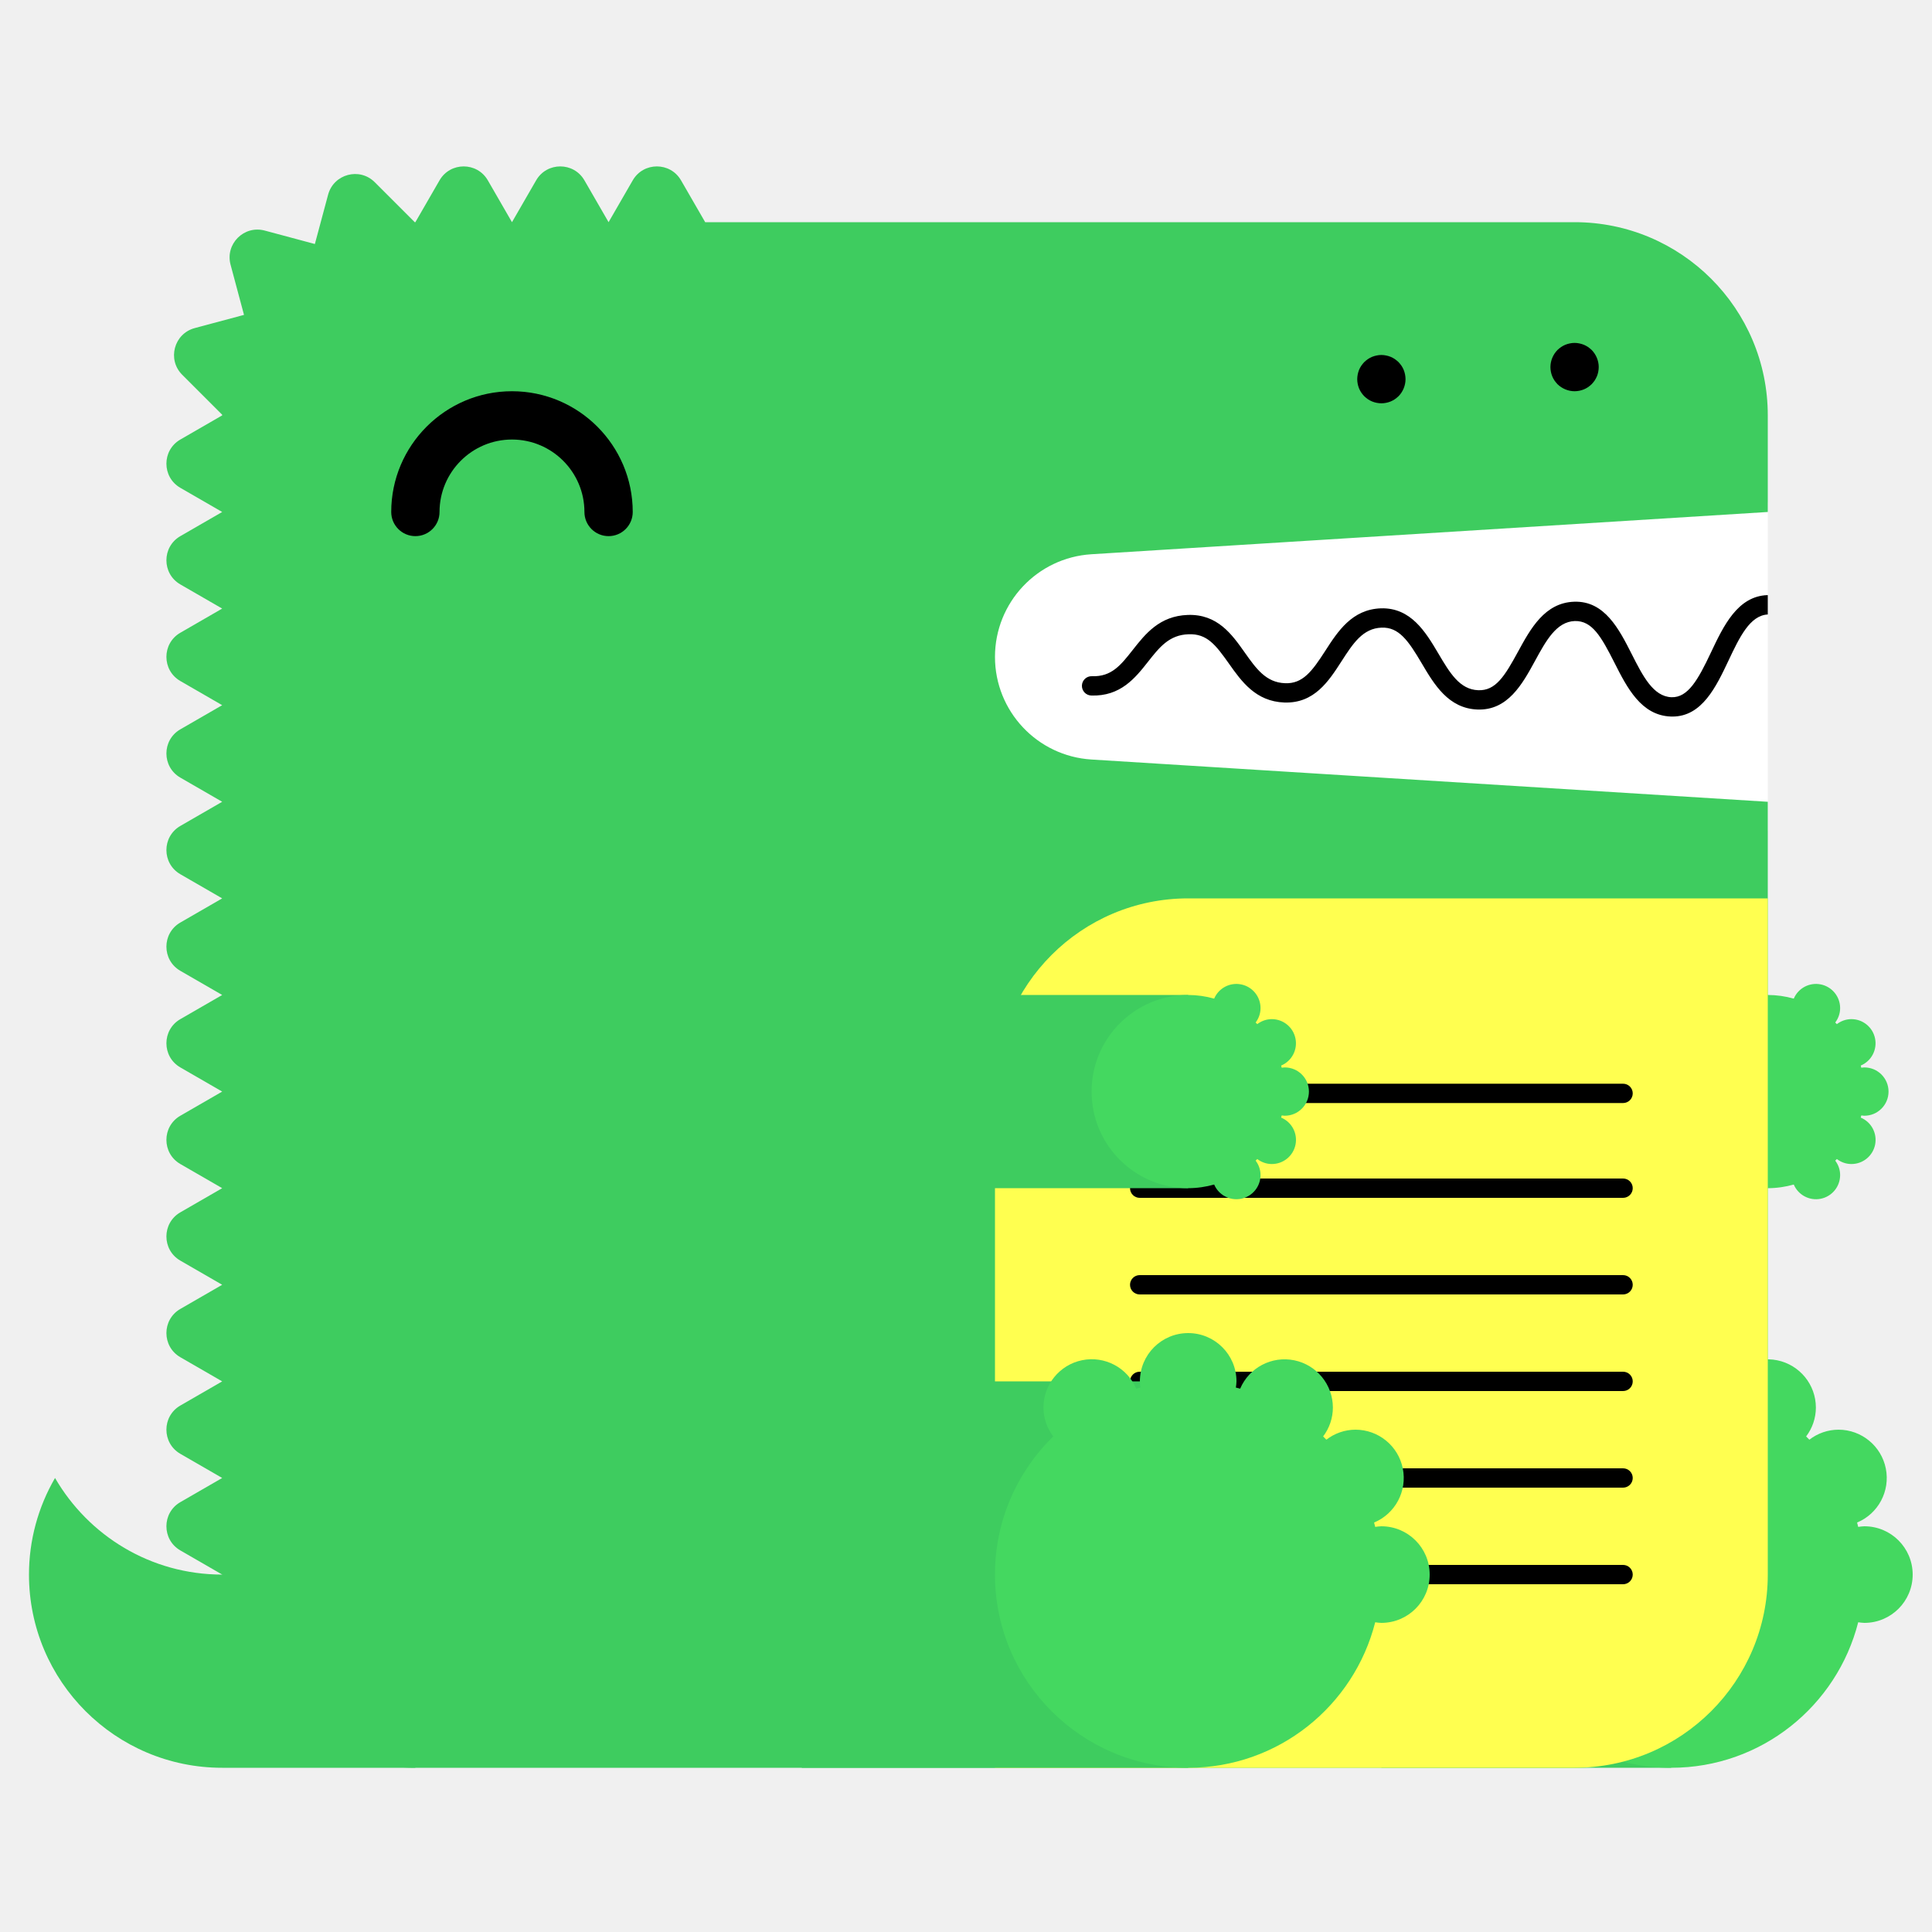
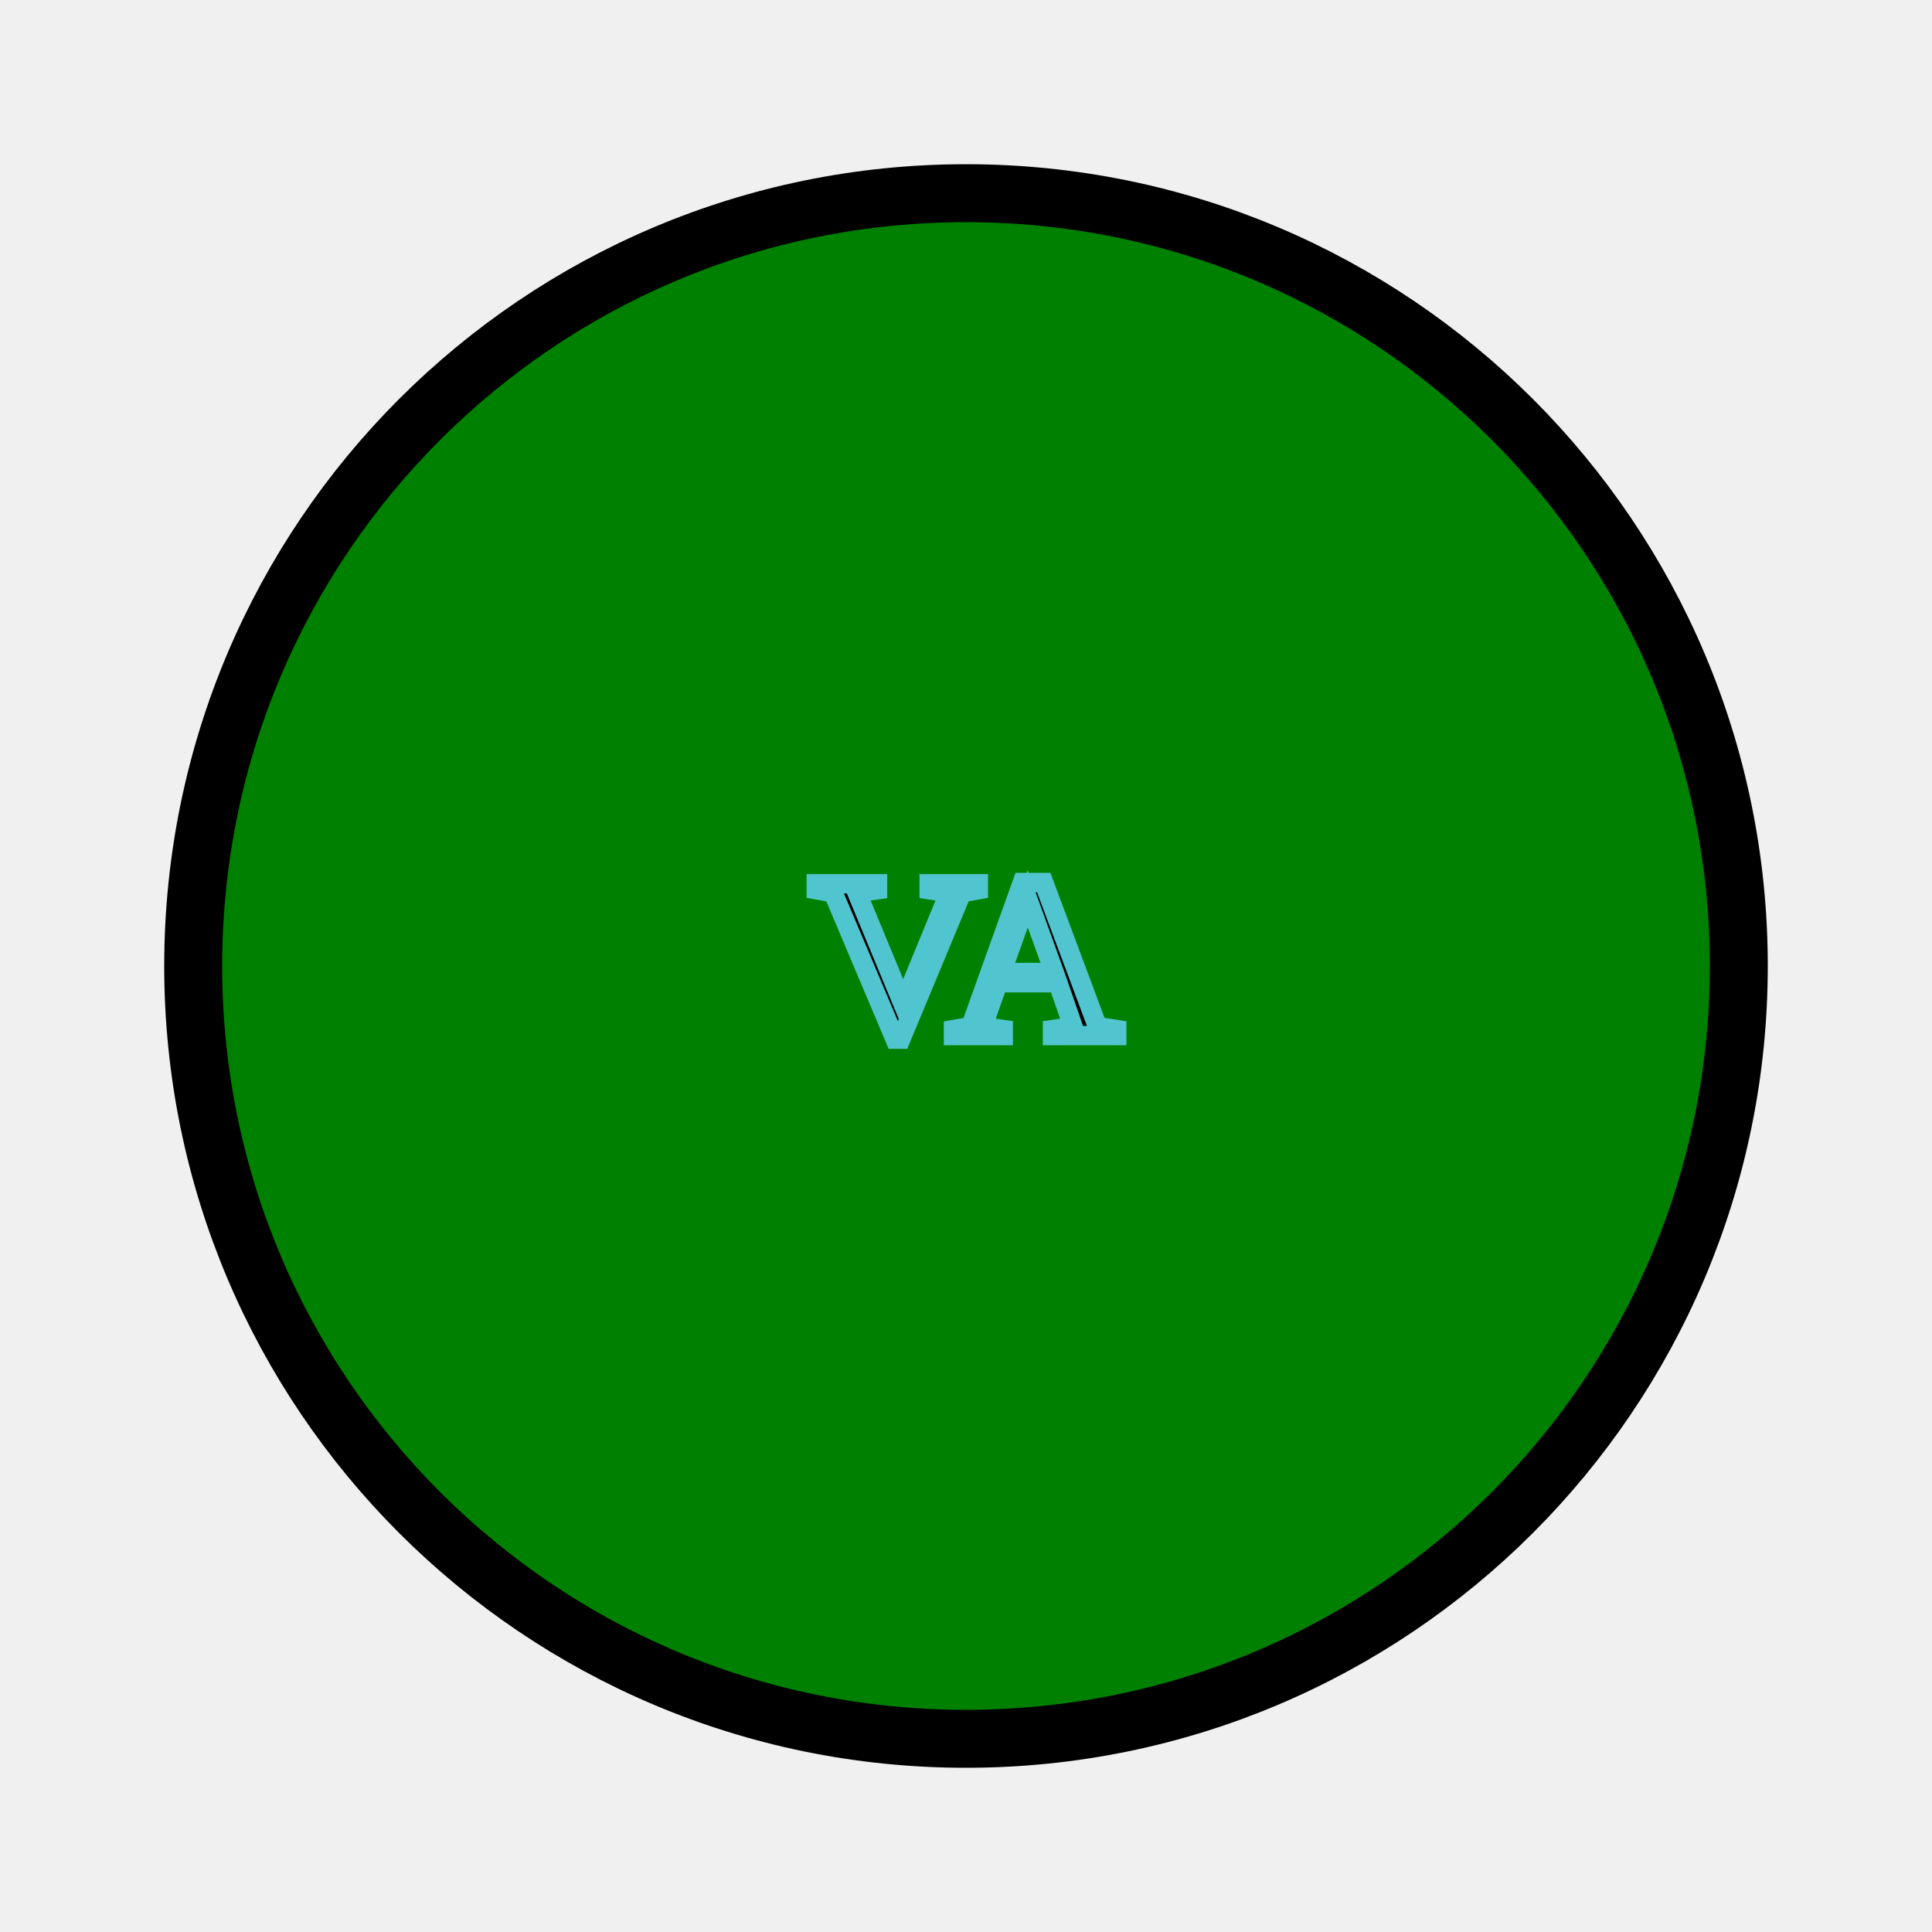
- <svg xmlns="http://www.w3.org/2000/svg" width="200" height="200" viewBox="0 0 200 200">
-   <g fill="none" fill-rule="evenodd">
-     <path fill="#FFF" d="M99 52h84v34H99z" />
-     <path d="M23 163c-7.398 0-13.843-4.027-17.303-10A19.886 19.886 0 0 0 3 163c0 11.046 8.954 20 20 20h20v-20H23z" fill="#3ECC5F" />
-     <path d="M112.98 57.376L183 53V43c0-11.046-8.954-20-20-20H73l-2.5-4.33c-1.112-1.925-3.889-1.925-5 0L63 23l-2.5-4.33c-1.111-1.925-3.889-1.925-5 0L53 23l-2.5-4.33c-1.111-1.925-3.889-1.925-5 0L43 23c-.022 0-.042.003-.065.003l-4.142-4.141c-1.57-1.571-4.252-.853-4.828 1.294l-1.369 5.104-5.192-1.392c-2.148-.575-4.111 1.389-3.535 3.536l1.39 5.193-5.102 1.367c-2.148.576-2.867 3.259-1.296 4.83l4.142 4.142c0 .021-.003.042-.003.064l-4.33 2.5c-1.925 1.111-1.925 3.889 0 5L23 53l-4.33 2.5c-1.925 1.111-1.925 3.889 0 5L23 63l-4.33 2.5c-1.925 1.111-1.925 3.889 0 5L23 73l-4.33 2.5c-1.925 1.111-1.925 3.889 0 5L23 83l-4.33 2.5c-1.925 1.111-1.925 3.889 0 5L23 93l-4.33 2.5c-1.925 1.111-1.925 3.889 0 5L23 103l-4.33 2.5c-1.925 1.111-1.925 3.889 0 5L23 113l-4.33 2.5c-1.925 1.111-1.925 3.889 0 5L23 123l-4.33 2.5c-1.925 1.111-1.925 3.889 0 5L23 133l-4.33 2.5c-1.925 1.111-1.925 3.889 0 5L23 143l-4.33 2.5c-1.925 1.111-1.925 3.889 0 5L23 153l-4.33 2.5c-1.925 1.111-1.925 3.889 0 5L23 163c0 11.046 8.954 20 20 20h120c11.046 0 20-8.954 20-20V83l-70.02-4.376A10.645 10.645 0 0 1 103 68c0-5.621 4.37-10.273 9.98-10.624" fill="#3ECC5F" />
-     <path fill="#3ECC5F" d="M143 183h30v-40h-30z" />
-     <path d="M193 158c-.219 0-.428.037-.639.064-.038-.15-.074-.301-.116-.451A5 5 0 0 0 190.32 148a4.96 4.96 0 0 0-3.016 1.036 26.531 26.531 0 0 0-.335-.336 4.955 4.955 0 0 0 1.011-2.987 5 5 0 0 0-9.599-1.959c-.148-.042-.297-.077-.445-.115.027-.211.064-.42.064-.639a5 5 0 0 0-5-5 5 5 0 0 0-5 5c0 .219.037.428.064.639-.148.038-.297.073-.445.115a4.998 4.998 0 0 0-9.599 1.959c0 1.125.384 2.151 1.011 2.987-3.717 3.632-6.031 8.693-6.031 14.3 0 11.046 8.954 20 20 20 9.339 0 17.16-6.41 19.361-15.064.211.027.42.064.639.064a5 5 0 0 0 5-5 5 5 0 0 0-5-5" fill="#44D860" />
-     <path fill="#3ECC5F" d="M153 123h30v-20h-30z" />
-     <path d="M193 115.5a2.5 2.5 0 1 0 0-5c-.109 0-.214.019-.319.032-.02-.075-.037-.15-.058-.225a2.501 2.501 0 0 0-.963-4.807c-.569 0-1.088.197-1.508.518a6.653 6.653 0 0 0-.168-.168c.314-.417.506-.931.506-1.494a2.5 2.5 0 0 0-4.8-.979A9.987 9.987 0 0 0 183 103c-5.522 0-10 4.478-10 10s4.478 10 10 10c.934 0 1.833-.138 2.69-.377a2.5 2.5 0 0 0 4.8-.979c0-.563-.192-1.077-.506-1.494.057-.055.113-.111.168-.168.42.321.939.518 1.508.518a2.5 2.5 0 0 0 .963-4.807c.021-.074.038-.15.058-.225.105.013.21.032.319.032" fill="#44D860" />
-     <path d="M63 55.5a2.5 2.5 0 0 1-2.5-2.5c0-4.136-3.364-7.5-7.5-7.5s-7.5 3.364-7.5 7.5a2.5 2.5 0 1 1-5 0c0-6.893 5.607-12.5 12.5-12.5S65.5 46.107 65.5 53a2.5 2.5 0 0 1-2.5 2.5" fill="#000" />
-     <path d="M103 183h60c11.046 0 20-8.954 20-20V93h-60c-11.046 0-20 8.954-20 20v70z" fill="#FFFF50" />
-     <path d="M168.02 124h-50.04a1 1 0 1 1 0-2h50.04a1 1 0 1 1 0 2m0 20h-50.04a1 1 0 1 1 0-2h50.04a1 1 0 1 1 0 2m0 20h-50.04a1 1 0 1 1 0-2h50.04a1 1 0 1 1 0 2m0-49.814h-50.04a1 1 0 1 1 0-2h50.04a1 1 0 1 1 0 2m0 19.814h-50.04a1 1 0 1 1 0-2h50.04a1 1 0 1 1 0 2m0 20h-50.04a1 1 0 1 1 0-2h50.04a1 1 0 1 1 0 2M183 61.611c-.012 0-.022-.006-.034-.005-3.09.105-4.552 3.196-5.842 5.923-1.346 2.85-2.387 4.703-4.093 4.647-1.889-.068-2.969-2.202-4.113-4.46-1.314-2.594-2.814-5.536-5.963-5.426-3.046.104-4.513 2.794-5.807 5.167-1.377 2.528-2.314 4.065-4.121 3.994-1.927-.07-2.951-1.805-4.136-3.813-1.321-2.236-2.848-4.75-5.936-4.664-2.994.103-4.465 2.385-5.763 4.4-1.373 2.13-2.335 3.428-4.165 3.351-1.973-.07-2.992-1.51-4.171-3.177-1.324-1.873-2.816-3.993-5.895-3.89-2.928.1-4.399 1.97-5.696 3.618-1.232 1.564-2.194 2.802-4.229 2.724a1 1 0 0 0-.072 2c3.017.101 4.545-1.8 5.872-3.487 1.177-1.496 2.193-2.787 4.193-2.855 1.926-.082 2.829 1.115 4.195 3.045 1.297 1.834 2.769 3.914 5.731 4.021 3.103.104 4.596-2.215 5.918-4.267 1.182-1.834 2.202-3.417 4.15-3.484 1.793-.067 2.769 1.35 4.145 3.681 1.297 2.197 2.766 4.686 5.787 4.796 3.125.108 4.634-2.62 5.949-5.035 1.139-2.088 2.214-4.06 4.119-4.126 1.793-.042 2.728 1.595 4.111 4.33 1.292 2.553 2.757 5.445 5.825 5.556l.169.003c3.064 0 4.518-3.075 5.805-5.794 1.139-2.41 2.217-4.68 4.067-4.773v-2z" fill="#000" />
-     <path fill="#3ECC5F" d="M83 183h40v-40H83z" />
-     <path d="M143 158c-.219 0-.428.037-.639.064-.038-.15-.074-.301-.116-.451A5 5 0 0 0 140.32 148a4.96 4.96 0 0 0-3.016 1.036 26.531 26.531 0 0 0-.335-.336 4.955 4.955 0 0 0 1.011-2.987 5 5 0 0 0-9.599-1.959c-.148-.042-.297-.077-.445-.115.027-.211.064-.42.064-.639a5 5 0 0 0-5-5 5 5 0 0 0-5 5c0 .219.037.428.064.639-.148.038-.297.073-.445.115a4.998 4.998 0 0 0-9.599 1.959c0 1.125.384 2.151 1.011 2.987-3.717 3.632-6.031 8.693-6.031 14.3 0 11.046 8.954 20 20 20 9.339 0 17.16-6.41 19.361-15.064.211.027.42.064.639.064a5 5 0 0 0 5-5 5 5 0 0 0-5-5" fill="#44D860" />
-     <path fill="#3ECC5F" d="M83 123h40v-20H83z" />
-     <path d="M133 115.5a2.5 2.5 0 1 0 0-5c-.109 0-.214.019-.319.032-.02-.075-.037-.15-.058-.225a2.501 2.501 0 0 0-.963-4.807c-.569 0-1.088.197-1.508.518a6.653 6.653 0 0 0-.168-.168c.314-.417.506-.931.506-1.494a2.5 2.5 0 0 0-4.8-.979A9.987 9.987 0 0 0 123 103c-5.522 0-10 4.478-10 10s4.478 10 10 10c.934 0 1.833-.138 2.69-.377a2.5 2.5 0 0 0 4.8-.979c0-.563-.192-1.077-.506-1.494.057-.055.113-.111.168-.168.42.321.939.518 1.508.518a2.5 2.5 0 0 0 .963-4.807c.021-.074.038-.15.058-.225.105.013.21.032.319.032" fill="#44D860" />
-     <path d="M143 41.75c-.16 0-.33-.02-.49-.05a2.52 2.52 0 0 1-.47-.14c-.15-.06-.29-.14-.431-.23-.13-.09-.259-.2-.38-.31-.109-.12-.219-.24-.309-.38s-.17-.28-.231-.43a2.619 2.619 0 0 1-.189-.96c0-.16.02-.33.05-.49.03-.16.08-.31.139-.47.061-.15.141-.29.231-.43.09-.13.2-.26.309-.38.121-.11.25-.22.38-.31.141-.09.281-.17.431-.23.149-.06.31-.11.47-.14.32-.07.65-.07.98 0 .159.03.32.08.47.14.149.06.29.14.43.23.13.09.259.2.38.31.11.12.22.25.31.38.09.14.17.28.23.43.06.16.11.31.14.47.029.16.05.33.05.49 0 .66-.271 1.31-.73 1.77-.121.11-.25.22-.38.31-.14.09-.281.17-.43.23a2.565 2.565 0 0 1-.96.19m20-1.25c-.66 0-1.3-.27-1.771-.73a3.802 3.802 0 0 1-.309-.38c-.09-.14-.17-.28-.231-.43a2.619 2.619 0 0 1-.189-.96c0-.66.27-1.3.729-1.77.121-.11.25-.22.38-.31.141-.09.281-.17.431-.23.149-.06.31-.11.47-.14.32-.07.66-.07.98 0 .159.03.32.08.47.14.149.06.29.14.43.23.13.09.259.2.38.31.459.47.73 1.11.73 1.77 0 .16-.021.33-.05.49-.03.16-.08.32-.14.47-.07.15-.14.29-.23.43-.09.13-.2.26-.31.38-.121.11-.25.22-.38.31-.14.09-.281.17-.43.23a2.565 2.565 0 0 1-.96.19" fill="#000" />
-   </g>
+ <svg xmlns="http://www.w3.org/2000/svg" viewBox="0 0 100 100">
+   <circle cx="50" cy="50" r="40" stroke="black" stroke-width="3" fill="green" />
+   <text x="50%" y="50%" text-anchor="middle" stroke="#51c5cf" stroke-width="1px" dy=".3em">VA</text>
</svg>
